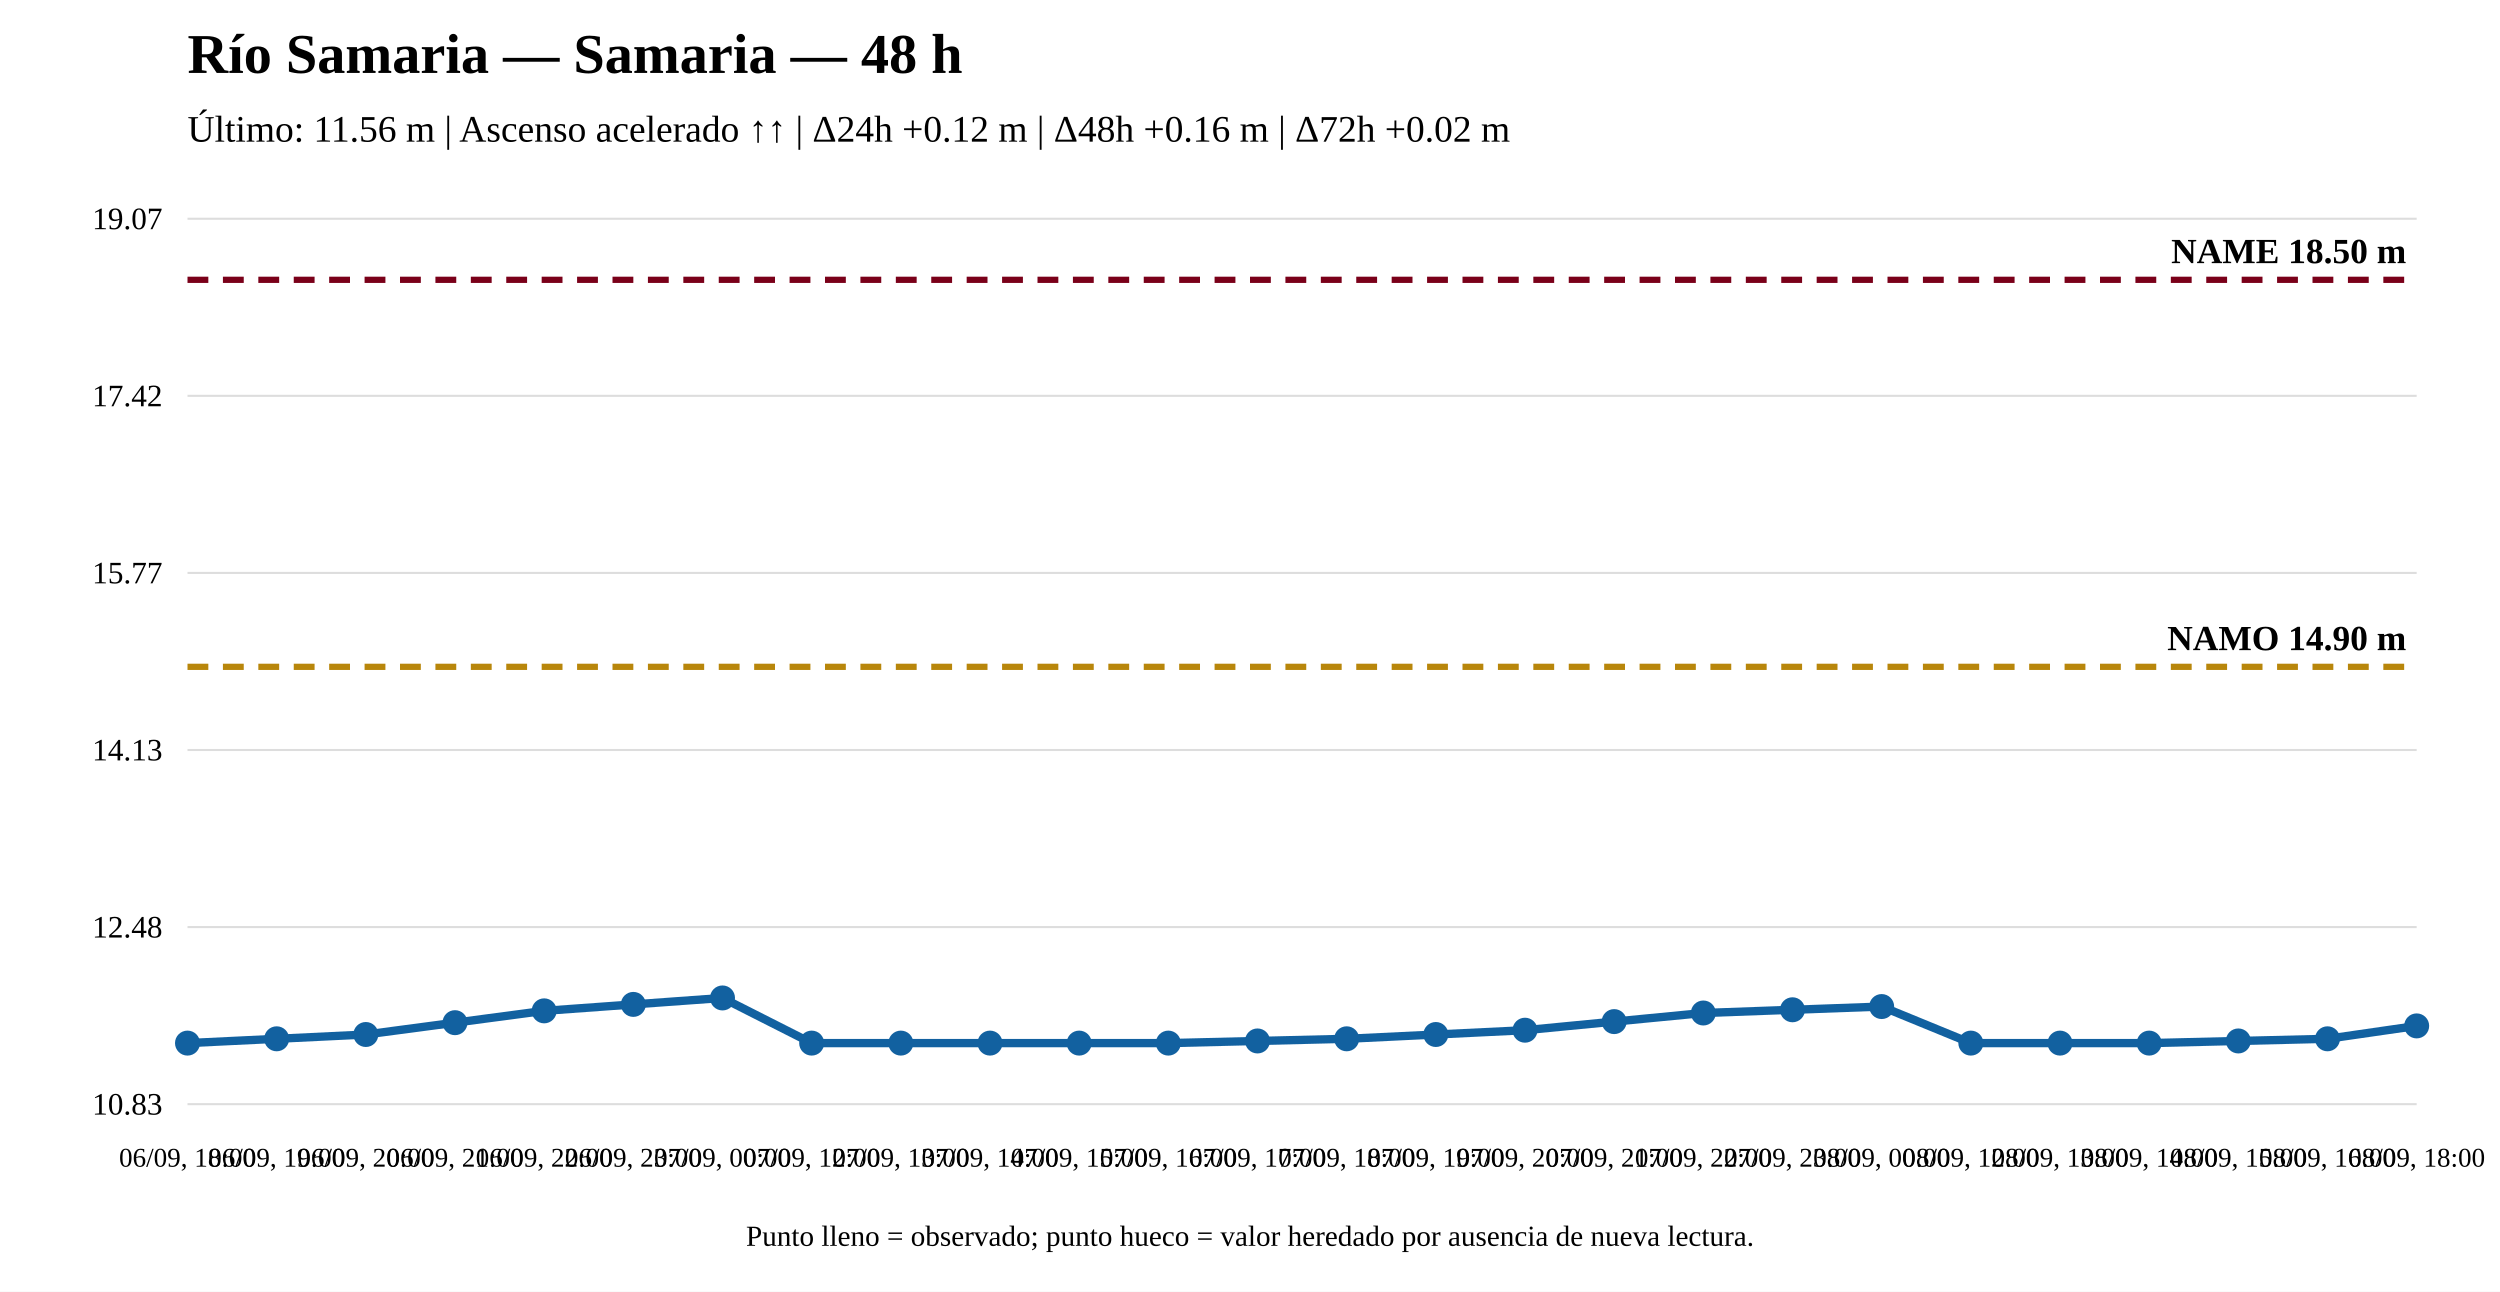
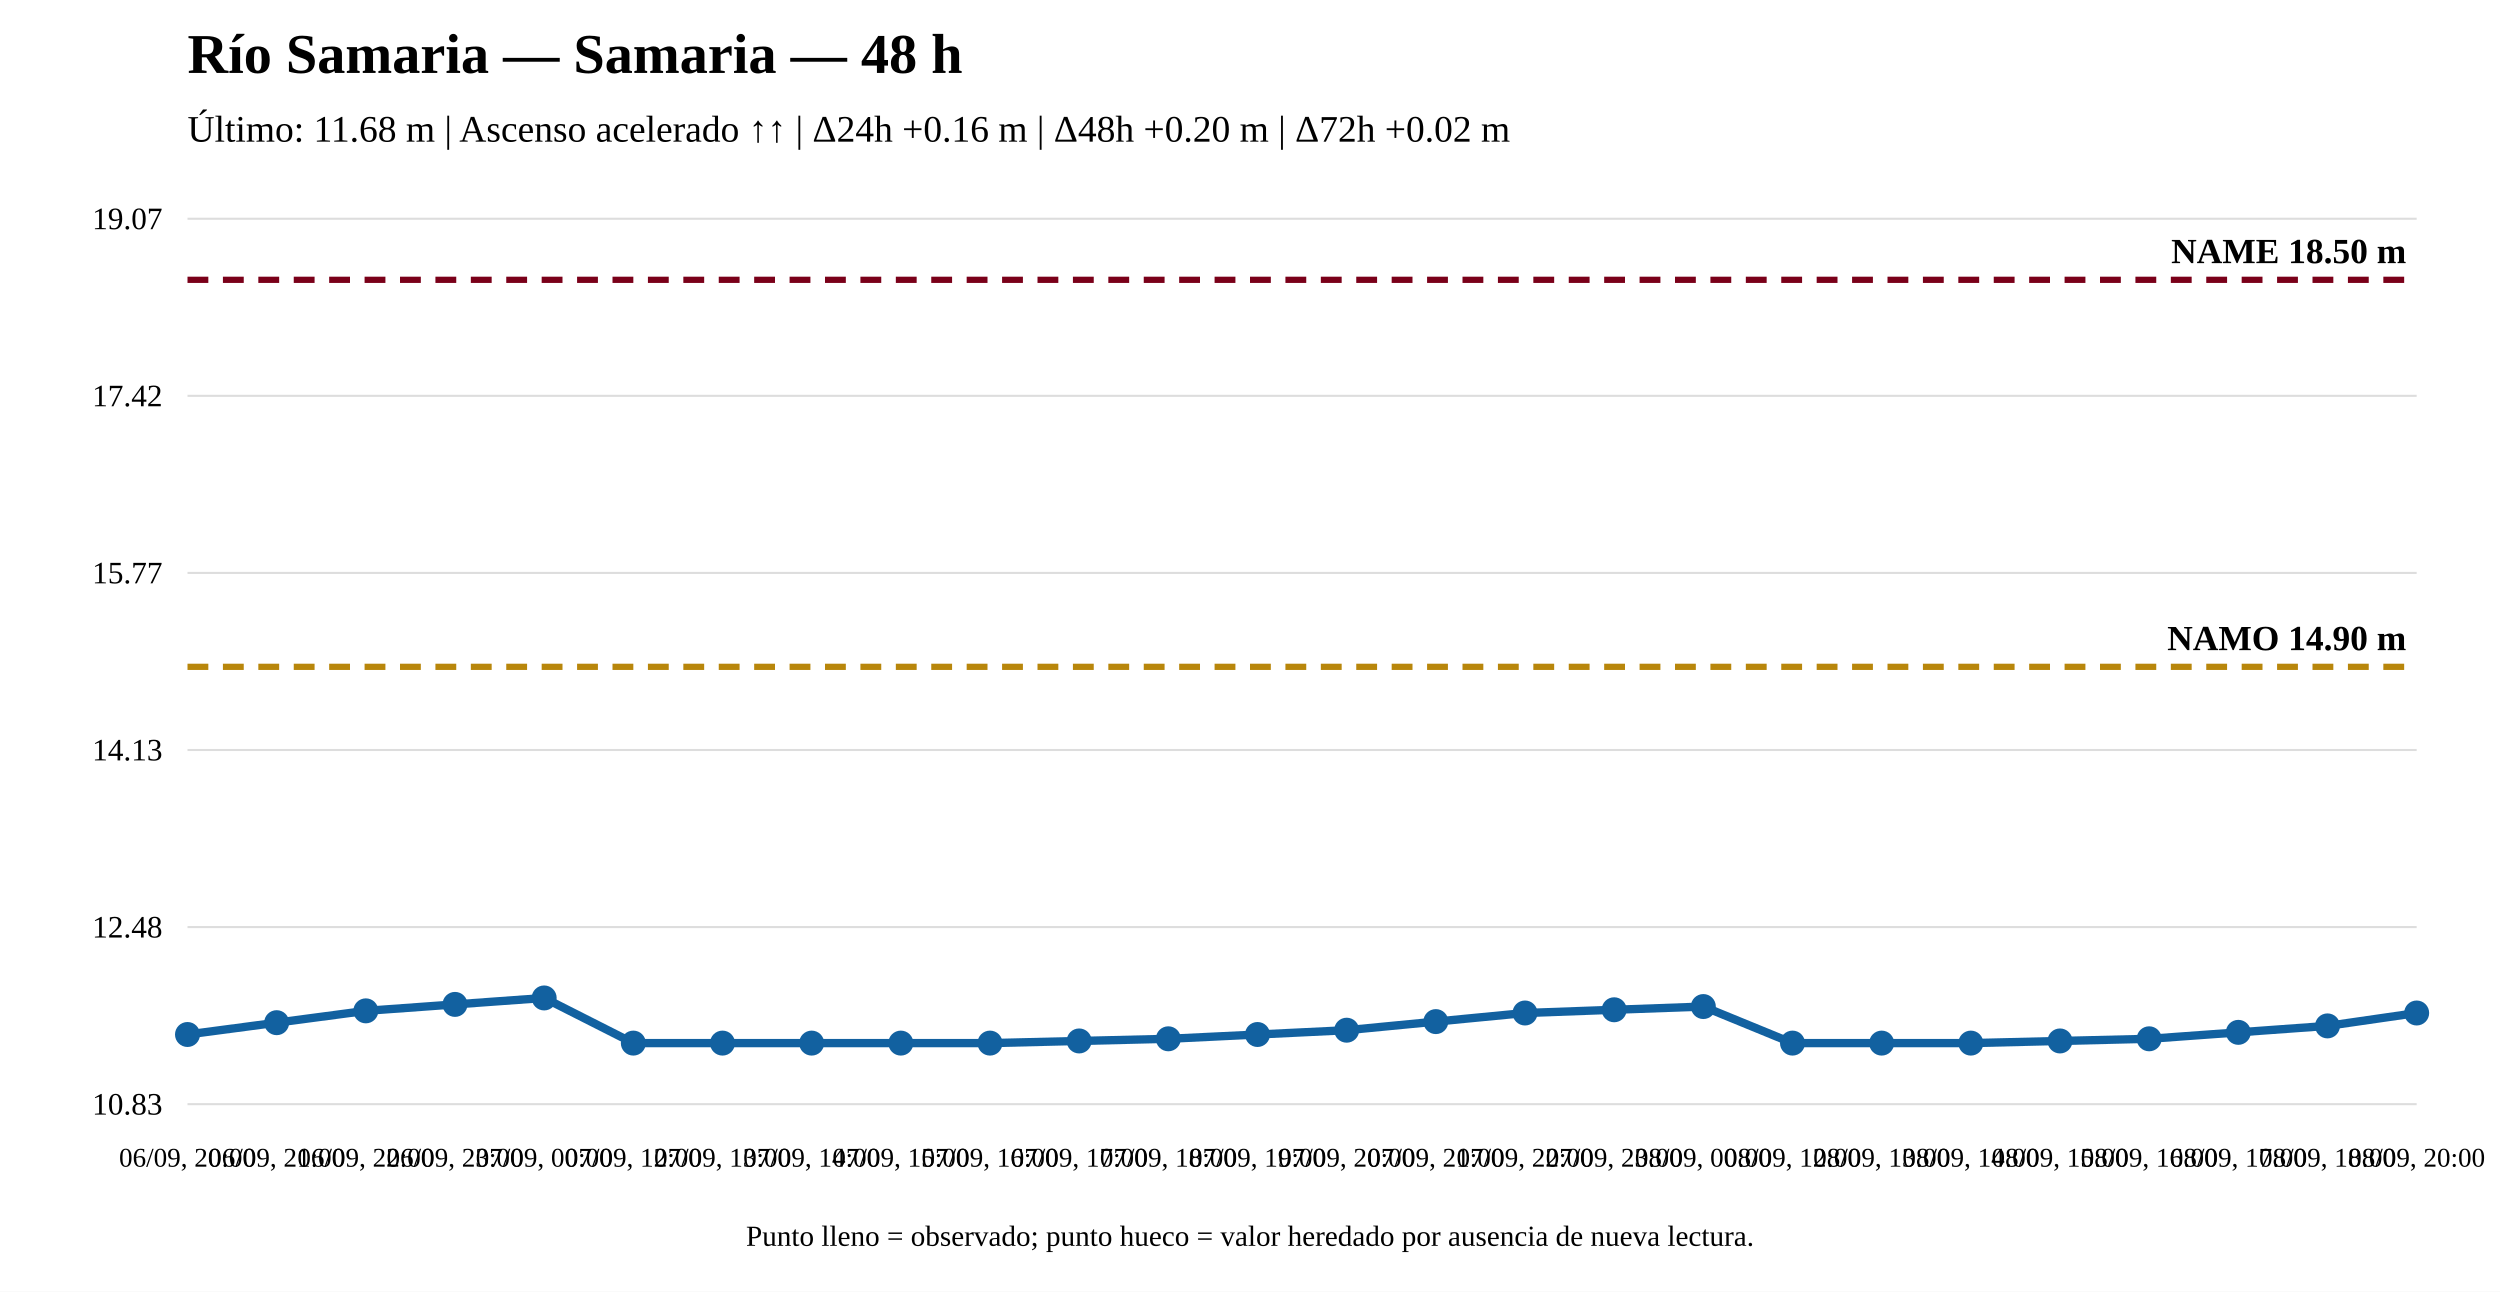
<svg xmlns="http://www.w3.org/2000/svg" width="1200" height="620" viewBox="0 0 1200 620">
  <rect width="100%" height="100%" fill="white" />
  <text x="90" y="35" font-size="27" font-weight="bold">Río Samaria — Samaria — 48 h</text>
-   <text x="90" y="68" font-size="18">Último: 11.56 m | Ascenso acelerado ↑↑ | Δ24h +0.12 m | Δ48h +0.16 m | Δ72h +0.02 m</text>
+   <text x="90" y="68" font-size="18">Último: 11.68 m | Ascenso acelerado ↑↑ | Δ24h +0.16 m | Δ48h +0.20 m | Δ72h +0.02 m</text>
  <line x1="90" y1="530" x2="1160" y2="530" stroke="#ddd" />
  <line x1="90" y1="445" x2="1160" y2="445" stroke="#ddd" />
  <line x1="90" y1="360" x2="1160" y2="360" stroke="#ddd" />
  <line x1="90" y1="275" x2="1160" y2="275" stroke="#ddd" />
  <line x1="90" y1="190" x2="1160" y2="190" stroke="#ddd" />
  <line x1="90" y1="105" x2="1160" y2="105" stroke="#ddd" />
  <text x="78" y="535" text-anchor="end" font-size="15">10.83</text>
  <text x="78" y="450" text-anchor="end" font-size="15">12.48</text>
  <text x="78" y="365" text-anchor="end" font-size="15">14.13</text>
  <text x="78" y="280" text-anchor="end" font-size="15">15.77</text>
  <text x="78" y="195" text-anchor="end" font-size="15">17.42</text>
  <text x="78" y="110" text-anchor="end" font-size="15">19.07</text>
  <line x1="90" y1="320.08" x2="1160" y2="320.08" stroke="#b8860b" stroke-width="3" stroke-dasharray="10 7" />
  <text x="1155" y="312.08" text-anchor="end" font-size="17" font-weight="bold">NAMO 14.90 m</text>
  <line x1="90" y1="134.31" x2="1160" y2="134.31" stroke="#7a0019" stroke-width="3" stroke-dasharray="10 7" />
  <text x="1155" y="126.31" text-anchor="end" font-size="17" font-weight="bold">NAME 18.50 m</text>
-   <polyline fill="none" stroke="#1261a0" stroke-width="4" points="90,500.69 132.8,498.626 175.6,496.561 218.4,490.885 261.2,485.209 304,482.113 346.8,479.017 389.6,500.69 432.4,500.69 475.2,500.69 518,500.69 560.8,500.69 603.6,499.658 646.4,498.626 689.2,496.561 732,494.497 774.8,490.369 817.6,486.241 860.4,484.693 903.2,483.145 946,500.69 988.8,500.69 1031.6,500.69 1074.4,499.658 1117.2,498.626 1160,492.433" />
-   <circle cx="90" cy="500.69" r="5" fill="#1261a0" stroke="#1261a0" stroke-width="2" />
-   <circle cx="132.8" cy="498.626" r="5" fill="#1261a0" stroke="#1261a0" stroke-width="2" />
-   <circle cx="175.6" cy="496.561" r="5" fill="#1261a0" stroke="#1261a0" stroke-width="2" />
-   <circle cx="218.4" cy="490.885" r="5" fill="#1261a0" stroke="#1261a0" stroke-width="2" />
-   <circle cx="261.2" cy="485.209" r="5" fill="#1261a0" stroke="#1261a0" stroke-width="2" />
-   <circle cx="304" cy="482.113" r="5" fill="#1261a0" stroke="#1261a0" stroke-width="2" />
-   <circle cx="346.8" cy="479.017" r="5" fill="#1261a0" stroke="#1261a0" stroke-width="2" />
+   <polyline fill="none" stroke="#1261a0" stroke-width="4" points="90,496.561 132.8,490.885 175.6,485.209 218.4,482.113 261.2,479.017 304,500.69 346.8,500.69 389.6,500.69 432.4,500.69 475.2,500.69 518,499.658 560.8,498.626 603.6,496.561 646.4,494.497 689.2,490.369 732,486.241 774.8,484.693 817.6,483.145 860.4,500.69 903.2,500.69 946,500.69 988.8,499.658 1031.6,498.626 1074.4,495.529 1117.2,492.433 1160,486.241" />
+   <circle cx="90" cy="496.561" r="5" fill="#1261a0" stroke="#1261a0" stroke-width="2" />
+   <circle cx="132.8" cy="490.885" r="5" fill="#1261a0" stroke="#1261a0" stroke-width="2" />
+   <circle cx="175.6" cy="485.209" r="5" fill="#1261a0" stroke="#1261a0" stroke-width="2" />
+   <circle cx="218.4" cy="482.113" r="5" fill="#1261a0" stroke="#1261a0" stroke-width="2" />
+   <circle cx="261.2" cy="479.017" r="5" fill="#1261a0" stroke="#1261a0" stroke-width="2" />
+   <circle cx="304" cy="500.69" r="5" fill="#1261a0" stroke="#1261a0" stroke-width="2" />
+   <circle cx="346.8" cy="500.69" r="5" fill="#1261a0" stroke="#1261a0" stroke-width="2" />
  <circle cx="389.6" cy="500.69" r="5" fill="#1261a0" stroke="#1261a0" stroke-width="2" />
  <circle cx="432.4" cy="500.69" r="5" fill="#1261a0" stroke="#1261a0" stroke-width="2" />
  <circle cx="475.2" cy="500.69" r="5" fill="#1261a0" stroke="#1261a0" stroke-width="2" />
-   <circle cx="518" cy="500.69" r="5" fill="#1261a0" stroke="#1261a0" stroke-width="2" />
-   <circle cx="560.8" cy="500.69" r="5" fill="#1261a0" stroke="#1261a0" stroke-width="2" />
-   <circle cx="603.6" cy="499.658" r="5" fill="#1261a0" stroke="#1261a0" stroke-width="2" />
-   <circle cx="646.4" cy="498.626" r="5" fill="#1261a0" stroke="#1261a0" stroke-width="2" />
-   <circle cx="689.2" cy="496.561" r="5" fill="#1261a0" stroke="#1261a0" stroke-width="2" />
-   <circle cx="732" cy="494.497" r="5" fill="#1261a0" stroke="#1261a0" stroke-width="2" />
-   <circle cx="774.8" cy="490.369" r="5" fill="#1261a0" stroke="#1261a0" stroke-width="2" />
-   <circle cx="817.6" cy="486.241" r="5" fill="#1261a0" stroke="#1261a0" stroke-width="2" />
-   <circle cx="860.4" cy="484.693" r="5" fill="#1261a0" stroke="#1261a0" stroke-width="2" />
-   <circle cx="903.2" cy="483.145" r="5" fill="#1261a0" stroke="#1261a0" stroke-width="2" />
+   <circle cx="518" cy="499.658" r="5" fill="#1261a0" stroke="#1261a0" stroke-width="2" />
+   <circle cx="560.8" cy="498.626" r="5" fill="#1261a0" stroke="#1261a0" stroke-width="2" />
+   <circle cx="603.6" cy="496.561" r="5" fill="#1261a0" stroke="#1261a0" stroke-width="2" />
+   <circle cx="646.4" cy="494.497" r="5" fill="#1261a0" stroke="#1261a0" stroke-width="2" />
+   <circle cx="689.2" cy="490.369" r="5" fill="#1261a0" stroke="#1261a0" stroke-width="2" />
+   <circle cx="732" cy="486.241" r="5" fill="#1261a0" stroke="#1261a0" stroke-width="2" />
+   <circle cx="774.8" cy="484.693" r="5" fill="#1261a0" stroke="#1261a0" stroke-width="2" />
+   <circle cx="817.6" cy="483.145" r="5" fill="#1261a0" stroke="#1261a0" stroke-width="2" />
+   <circle cx="860.4" cy="500.69" r="5" fill="#1261a0" stroke="#1261a0" stroke-width="2" />
+   <circle cx="903.2" cy="500.69" r="5" fill="#1261a0" stroke="#1261a0" stroke-width="2" />
  <circle cx="946" cy="500.69" r="5" fill="#1261a0" stroke="#1261a0" stroke-width="2" />
-   <circle cx="988.8" cy="500.69" r="5" fill="#1261a0" stroke="#1261a0" stroke-width="2" />
-   <circle cx="1031.6" cy="500.69" r="5" fill="#1261a0" stroke="#1261a0" stroke-width="2" />
-   <circle cx="1074.4" cy="499.658" r="5" fill="#1261a0" stroke="#1261a0" stroke-width="2" />
-   <circle cx="1117.2" cy="498.626" r="5" fill="#1261a0" stroke="#1261a0" stroke-width="2" />
-   <circle cx="1160" cy="492.433" r="5" fill="#1261a0" stroke="#1261a0" stroke-width="2" />
-   <text x="90" y="560" text-anchor="middle" font-size="13">06/09, 18:00</text>
-   <text x="132.8" y="560" text-anchor="middle" font-size="13">06/09, 19:00</text>
-   <text x="175.6" y="560" text-anchor="middle" font-size="13">06/09, 20:00</text>
-   <text x="218.4" y="560" text-anchor="middle" font-size="13">06/09, 21:00</text>
-   <text x="261.2" y="560" text-anchor="middle" font-size="13">06/09, 22:00</text>
-   <text x="304" y="560" text-anchor="middle" font-size="13">06/09, 23:00</text>
-   <text x="346.8" y="560" text-anchor="middle" font-size="13">07/09, 00:00</text>
-   <text x="389.6" y="560" text-anchor="middle" font-size="13">07/09, 12:00</text>
-   <text x="432.4" y="560" text-anchor="middle" font-size="13">07/09, 13:00</text>
-   <text x="475.2" y="560" text-anchor="middle" font-size="13">07/09, 14:00</text>
-   <text x="518" y="560" text-anchor="middle" font-size="13">07/09, 15:00</text>
-   <text x="560.8" y="560" text-anchor="middle" font-size="13">07/09, 16:00</text>
-   <text x="603.6" y="560" text-anchor="middle" font-size="13">07/09, 17:00</text>
-   <text x="646.4" y="560" text-anchor="middle" font-size="13">07/09, 18:00</text>
-   <text x="689.2" y="560" text-anchor="middle" font-size="13">07/09, 19:00</text>
-   <text x="732" y="560" text-anchor="middle" font-size="13">07/09, 20:00</text>
-   <text x="774.8" y="560" text-anchor="middle" font-size="13">07/09, 21:00</text>
-   <text x="817.6" y="560" text-anchor="middle" font-size="13">07/09, 22:00</text>
-   <text x="860.4" y="560" text-anchor="middle" font-size="13">07/09, 23:00</text>
-   <text x="903.2" y="560" text-anchor="middle" font-size="13">08/09, 00:00</text>
-   <text x="946" y="560" text-anchor="middle" font-size="13">08/09, 12:00</text>
-   <text x="988.8" y="560" text-anchor="middle" font-size="13">08/09, 13:00</text>
-   <text x="1031.6" y="560" text-anchor="middle" font-size="13">08/09, 14:00</text>
-   <text x="1074.4" y="560" text-anchor="middle" font-size="13">08/09, 15:00</text>
-   <text x="1117.2" y="560" text-anchor="middle" font-size="13">08/09, 16:00</text>
-   <text x="1160" y="560" text-anchor="middle" font-size="13">08/09, 18:00</text>
+   <circle cx="988.8" cy="499.658" r="5" fill="#1261a0" stroke="#1261a0" stroke-width="2" />
+   <circle cx="1031.6" cy="498.626" r="5" fill="#1261a0" stroke="#1261a0" stroke-width="2" />
+   <circle cx="1074.4" cy="495.529" r="5" fill="#1261a0" stroke="#1261a0" stroke-width="2" />
+   <circle cx="1117.2" cy="492.433" r="5" fill="#1261a0" stroke="#1261a0" stroke-width="2" />
+   <circle cx="1160" cy="486.241" r="5" fill="#1261a0" stroke="#1261a0" stroke-width="2" />
+   <text x="90" y="560" text-anchor="middle" font-size="13">06/09, 20:00</text>
+   <text x="132.8" y="560" text-anchor="middle" font-size="13">06/09, 21:00</text>
+   <text x="175.6" y="560" text-anchor="middle" font-size="13">06/09, 22:00</text>
+   <text x="218.4" y="560" text-anchor="middle" font-size="13">06/09, 23:00</text>
+   <text x="261.2" y="560" text-anchor="middle" font-size="13">07/09, 00:00</text>
+   <text x="304" y="560" text-anchor="middle" font-size="13">07/09, 12:00</text>
+   <text x="346.8" y="560" text-anchor="middle" font-size="13">07/09, 13:00</text>
+   <text x="389.6" y="560" text-anchor="middle" font-size="13">07/09, 14:00</text>
+   <text x="432.4" y="560" text-anchor="middle" font-size="13">07/09, 15:00</text>
+   <text x="475.2" y="560" text-anchor="middle" font-size="13">07/09, 16:00</text>
+   <text x="518" y="560" text-anchor="middle" font-size="13">07/09, 17:00</text>
+   <text x="560.8" y="560" text-anchor="middle" font-size="13">07/09, 18:00</text>
+   <text x="603.6" y="560" text-anchor="middle" font-size="13">07/09, 19:00</text>
+   <text x="646.4" y="560" text-anchor="middle" font-size="13">07/09, 20:00</text>
+   <text x="689.2" y="560" text-anchor="middle" font-size="13">07/09, 21:00</text>
+   <text x="732" y="560" text-anchor="middle" font-size="13">07/09, 22:00</text>
+   <text x="774.8" y="560" text-anchor="middle" font-size="13">07/09, 23:00</text>
+   <text x="817.6" y="560" text-anchor="middle" font-size="13">08/09, 00:00</text>
+   <text x="860.4" y="560" text-anchor="middle" font-size="13">08/09, 12:00</text>
+   <text x="903.2" y="560" text-anchor="middle" font-size="13">08/09, 13:00</text>
+   <text x="946" y="560" text-anchor="middle" font-size="13">08/09, 14:00</text>
+   <text x="988.8" y="560" text-anchor="middle" font-size="13">08/09, 15:00</text>
+   <text x="1031.6" y="560" text-anchor="middle" font-size="13">08/09, 16:00</text>
+   <text x="1074.4" y="560" text-anchor="middle" font-size="13">08/09, 17:00</text>
+   <text x="1117.2" y="560" text-anchor="middle" font-size="13">08/09, 18:00</text>
+   <text x="1160" y="560" text-anchor="middle" font-size="13">08/09, 20:00</text>
  <text x="600" y="598" text-anchor="middle" font-size="14">Punto lleno = observado; punto hueco = valor heredado por ausencia de nueva lectura.</text>
</svg>
